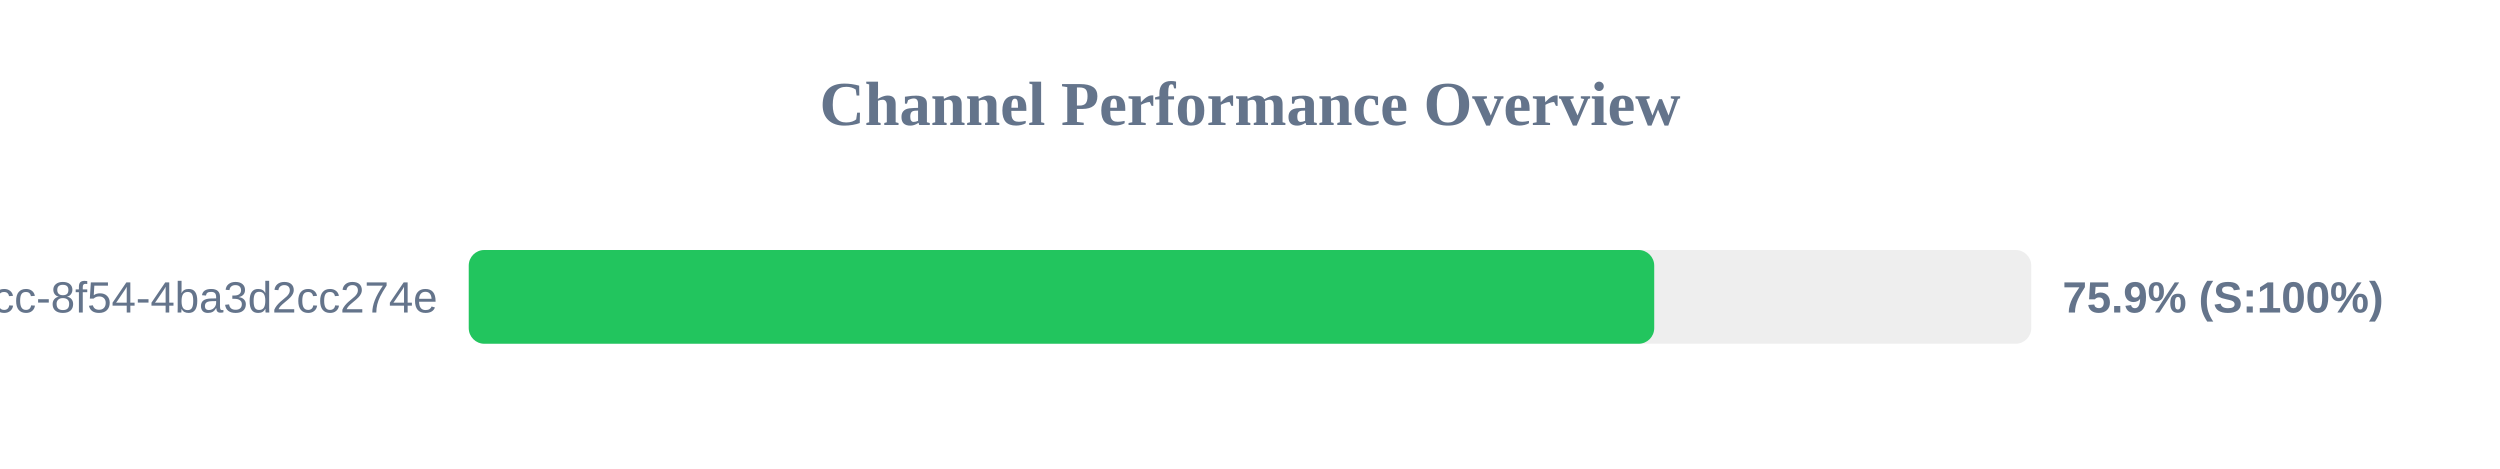
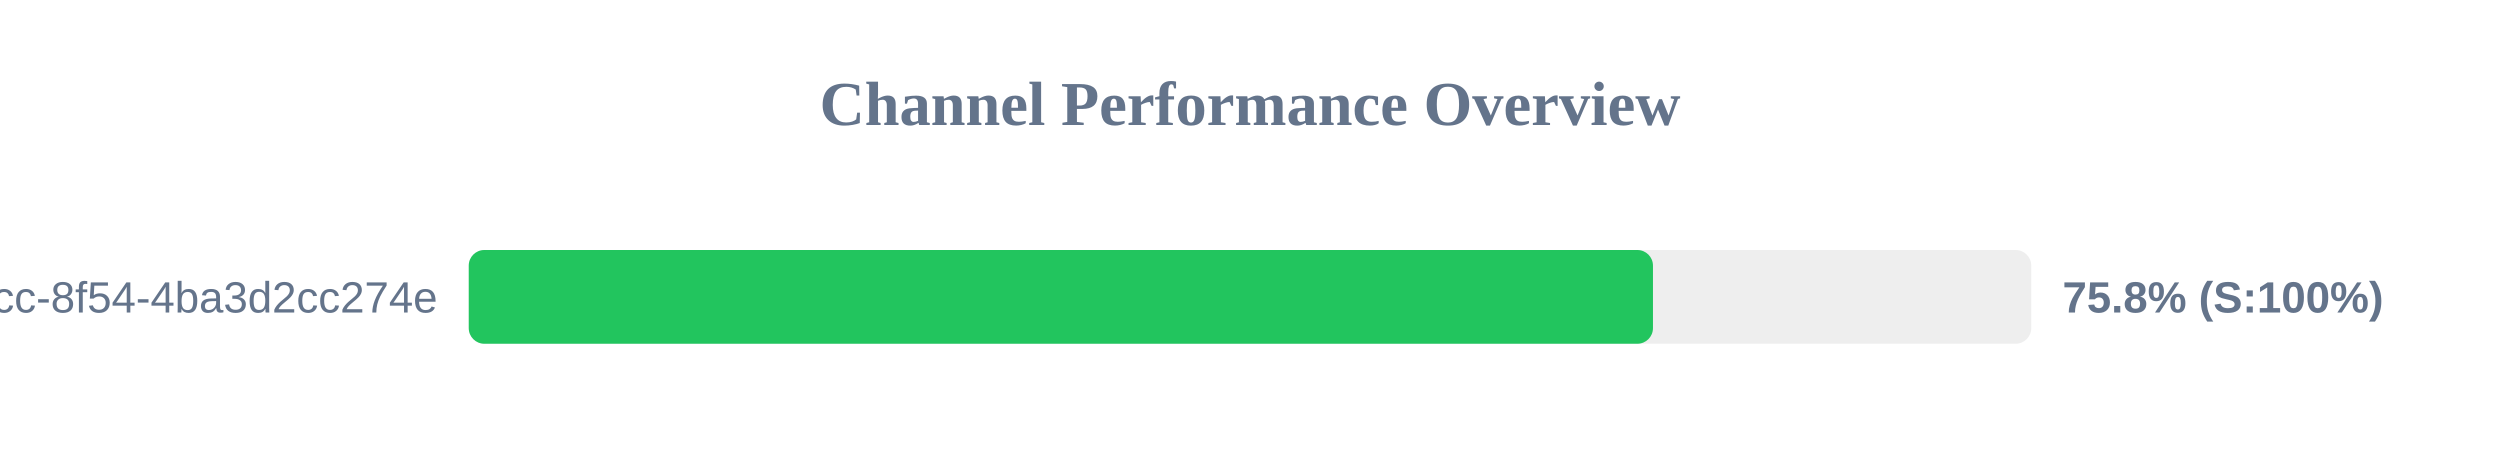
<svg xmlns="http://www.w3.org/2000/svg" width="800" height="150" version="1.1">
  <style>
        .row { font: 14px Arial; fill: #64748b; }
        .score { font: bold 14px Arial; fill: #64748b; }
    </style>
  <text x="400" y="40" text-anchor="middle" font-size="20px" font-weight="bold" fill="#64748b">Channel Performance Overview</text>
  <rect x="150" y="80" width="500" height="30" fill="#eee" rx="5" />
-   <rect x="150" y="80" width="379.35" height="30" fill="#22c55e" rx="5" />
+   <rect x="150" y="80" width="378.95" height="30" fill="#22c55e" rx="5" />
  <text x="140" y="100" text-anchor="end" class="row">?uuid=45cc0b3a-0adb-4dcc-8f54-4ba3d2cc274e</text>
-   <text x="660" y="100" text-anchor="start" class="score">75.9% (S:100%)</text>
+   <text x="660" y="100" text-anchor="start" class="score">75.8% (S:100%)</text>
</svg>
